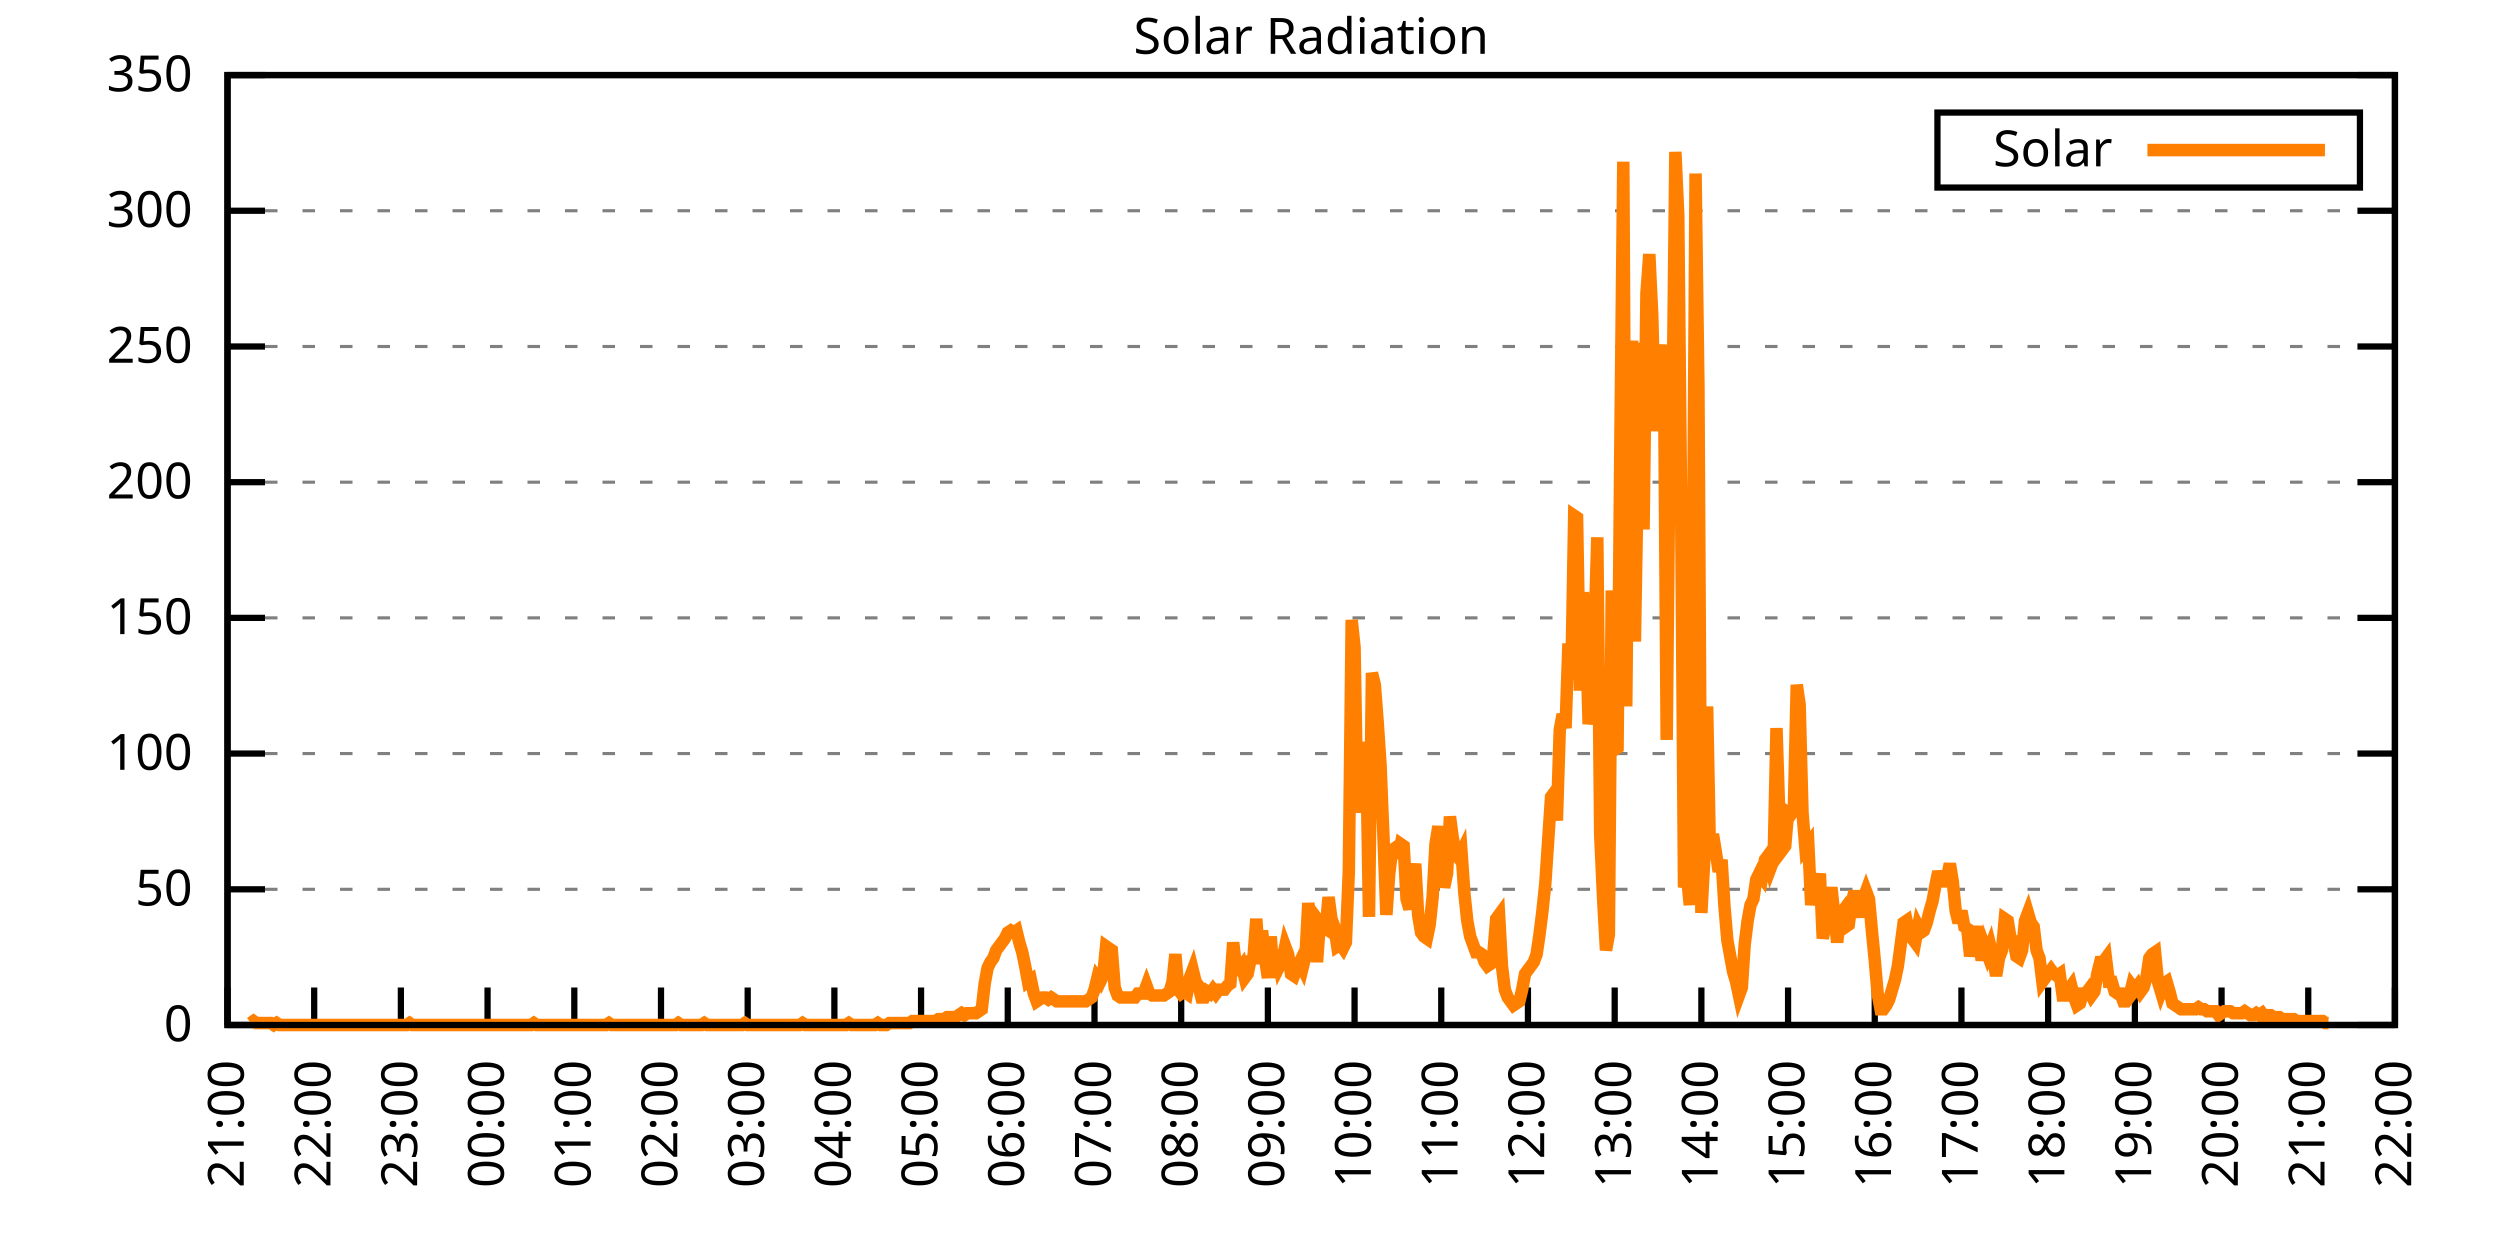
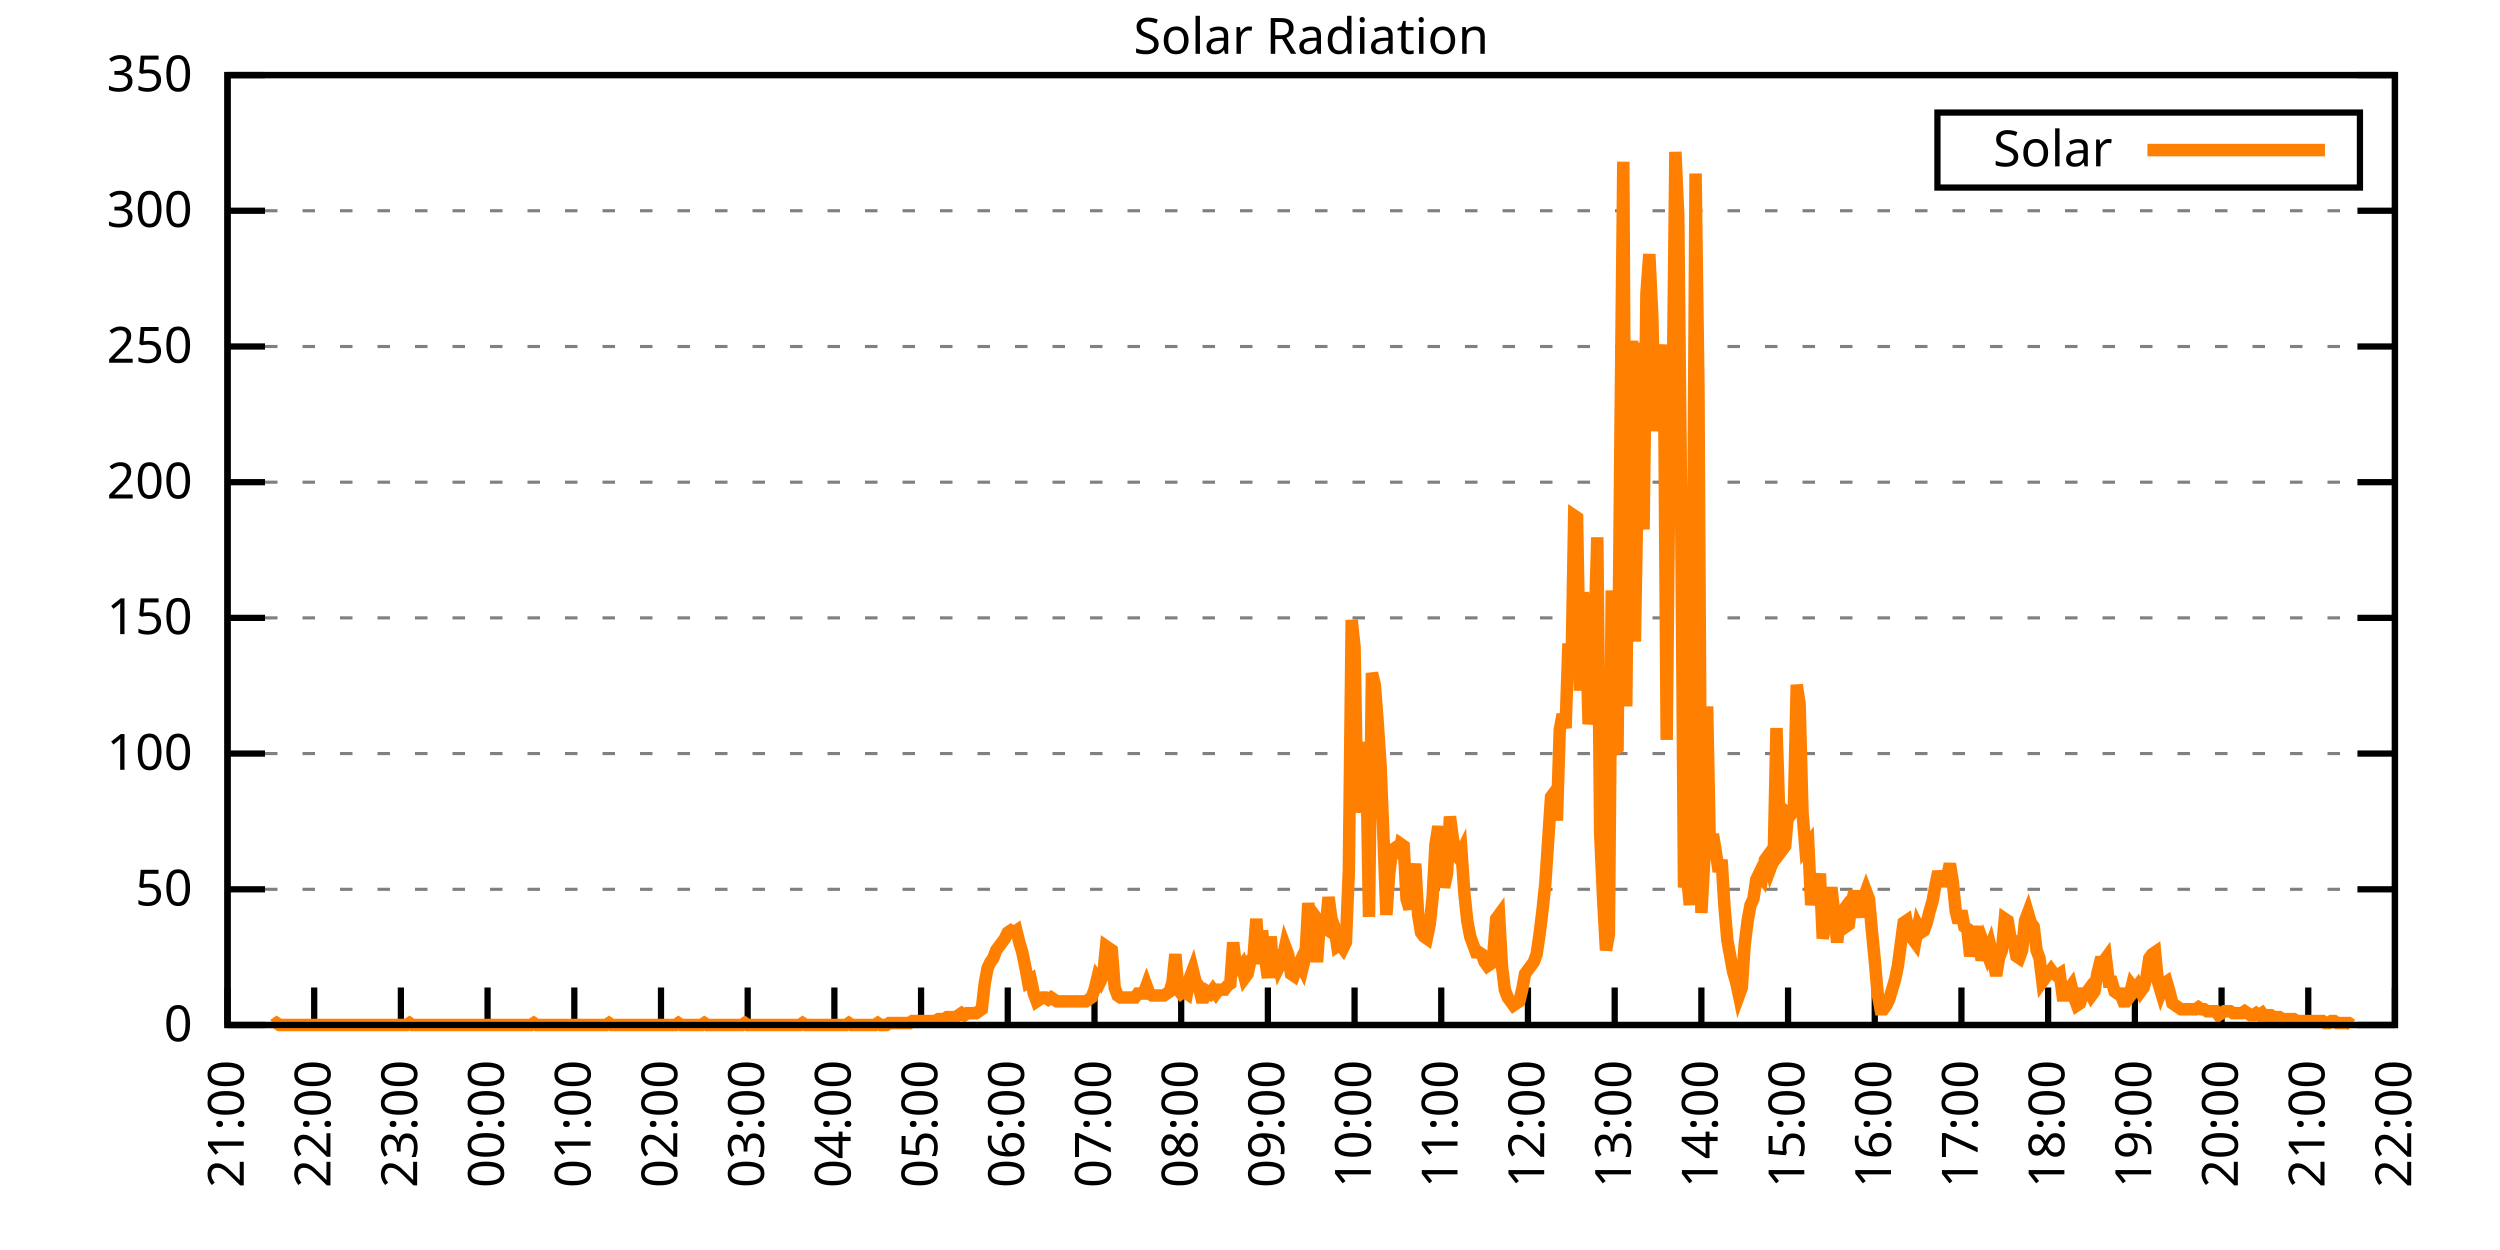
<svg xmlns="http://www.w3.org/2000/svg" xmlns:xlink="http://www.w3.org/1999/xlink" width="400" height="200" viewBox="0 0 400 200">
  <g id="gnuplot_canvas">
    <rect x="0" y="0" width="400" height="200" fill="none" />
    <defs>
      <circle id="gpDot" r="0.5" stroke-width="0.5" stroke="currentColor" />
      <path id="gpPt0" stroke-width="0.333" stroke="currentColor" d="M-1,0 h2 M0,-1 v2" />
      <path id="gpPt1" stroke-width="0.333" stroke="currentColor" d="M-1,-1 L1,1 M1,-1 L-1,1" />
      <path id="gpPt2" stroke-width="0.333" stroke="currentColor" d="M-1,0 L1,0 M0,-1 L0,1 M-1,-1 L1,1 M-1,1 L1,-1" />
      <rect id="gpPt3" stroke-width="0.333" stroke="currentColor" x="-1" y="-1" width="2" height="2" />
      <rect id="gpPt4" stroke-width="0.333" stroke="currentColor" fill="currentColor" x="-1" y="-1" width="2" height="2" />
      <circle id="gpPt5" stroke-width="0.333" stroke="currentColor" cx="0" cy="0" r="1" />
      <use xlink:href="#gpPt5" id="gpPt6" fill="currentColor" stroke="none" />
      <path id="gpPt7" stroke-width="0.333" stroke="currentColor" d="M0,-1.33 L-1.33,0.67 L1.33,0.67 z" />
      <use xlink:href="#gpPt7" id="gpPt8" fill="currentColor" stroke="none" />
      <use xlink:href="#gpPt7" id="gpPt9" stroke="currentColor" transform="rotate(180)" />
      <use xlink:href="#gpPt9" id="gpPt10" fill="currentColor" stroke="none" />
      <use xlink:href="#gpPt3" id="gpPt11" stroke="currentColor" transform="rotate(45)" />
      <use xlink:href="#gpPt11" id="gpPt12" fill="currentColor" stroke="none" />
      <path id="gpPt13" stroke-width="0.333" stroke="currentColor" d="M0,1.330 L1.265,0.411 L0.782,-1.067 L-0.782,-1.076 L-1.265,0.411 z" />
      <use xlink:href="#gpPt13" id="gpPt14" fill="currentColor" stroke="none" />
      <filter id="textbox" filterUnits="objectBoundingBox" x="0" y="0" height="1" width="1">
        <feFlood flood-color="white" flood-opacity="1" result="bgnd" />
        <feComposite in="SourceGraphic" in2="bgnd" operator="atop" />
      </filter>
      <filter id="greybox" filterUnits="objectBoundingBox" x="0" y="0" height="1" width="1">
        <feFlood flood-color="lightgrey" flood-opacity="1" result="grey" />
        <feComposite in="SourceGraphic" in2="grey" operator="atop" />
      </filter>
    </defs>
    <g fill="none" color="white" stroke="currentColor" stroke-width="1.00" stroke-linecap="butt" stroke-linejoin="miter">
</g>
    <g fill="none" color="black" stroke="currentColor" stroke-width="1.00" stroke-linecap="butt" stroke-linejoin="miter">
      <g stroke="none" shape-rendering="crispEdges">
        <polygon fill="rgb(255, 255, 255)" points="36.40,164.00 383.18,164.00 383.18,12.02 36.40,12.02 " />
      </g>
    </g>
    <g fill="none" color="black" stroke="currentColor" stroke-width="1.00" stroke-linecap="butt" stroke-linejoin="miter">
</g>
    <g fill="none" color="black" stroke="black" stroke-width="0.50" stroke-linecap="butt" stroke-linejoin="miter">
</g>
    <g fill="none" color="gray" stroke="currentColor" stroke-width="0.50" stroke-linecap="butt" stroke-linejoin="miter">
      <path stroke="gray" stroke-dasharray="2,4" class="gridline" d="M36.40,164.00 L383.19,164.00  " />
    </g>
    <g fill="none" color="gray" stroke="gray" stroke-width="1.00" stroke-linecap="butt" stroke-linejoin="miter">
</g>
    <g fill="none" color="black" stroke="currentColor" stroke-width="1.00" stroke-linecap="butt" stroke-linejoin="miter">
      <path stroke="black" d="M36.40,164.00 L42.40,164.00 M383.19,164.00 L377.19,164.00  " />
      <g transform="translate(30.80,166.60)" stroke="none" fill="black" font-family="Sans" font-size="8.00" text-anchor="end">
        <text>
          <tspan font-family="Sans"> 0</tspan>
        </text>
      </g>
    </g>
    <g fill="none" color="black" stroke="currentColor" stroke-width="1.00" stroke-linecap="butt" stroke-linejoin="miter">
</g>
    <g fill="none" color="black" stroke="black" stroke-width="0.50" stroke-linecap="butt" stroke-linejoin="miter">
</g>
    <g fill="none" color="gray" stroke="currentColor" stroke-width="0.50" stroke-linecap="butt" stroke-linejoin="miter">
      <path stroke="gray" stroke-dasharray="2,4" class="gridline" d="M36.40,142.29 L383.19,142.29  " />
    </g>
    <g fill="none" color="gray" stroke="gray" stroke-width="1.00" stroke-linecap="butt" stroke-linejoin="miter">
</g>
    <g fill="none" color="black" stroke="currentColor" stroke-width="1.00" stroke-linecap="butt" stroke-linejoin="miter">
      <path stroke="black" d="M36.40,142.29 L42.40,142.29 M383.19,142.29 L377.19,142.29  " />
      <g transform="translate(30.80,144.89)" stroke="none" fill="black" font-family="Sans" font-size="8.00" text-anchor="end">
        <text>
          <tspan font-family="Sans"> 50</tspan>
        </text>
      </g>
    </g>
    <g fill="none" color="black" stroke="currentColor" stroke-width="1.00" stroke-linecap="butt" stroke-linejoin="miter">
</g>
    <g fill="none" color="black" stroke="black" stroke-width="0.50" stroke-linecap="butt" stroke-linejoin="miter">
</g>
    <g fill="none" color="gray" stroke="currentColor" stroke-width="0.50" stroke-linecap="butt" stroke-linejoin="miter">
      <path stroke="gray" stroke-dasharray="2,4" class="gridline" d="M36.40,120.57 L383.19,120.57  " />
    </g>
    <g fill="none" color="gray" stroke="gray" stroke-width="1.00" stroke-linecap="butt" stroke-linejoin="miter">
</g>
    <g fill="none" color="black" stroke="currentColor" stroke-width="1.00" stroke-linecap="butt" stroke-linejoin="miter">
      <path stroke="black" d="M36.40,120.57 L42.40,120.57 M383.19,120.57 L377.19,120.57  " />
      <g transform="translate(30.80,123.17)" stroke="none" fill="black" font-family="Sans" font-size="8.00" text-anchor="end">
        <text>
          <tspan font-family="Sans"> 100</tspan>
        </text>
      </g>
    </g>
    <g fill="none" color="black" stroke="currentColor" stroke-width="1.00" stroke-linecap="butt" stroke-linejoin="miter">
</g>
    <g fill="none" color="black" stroke="black" stroke-width="0.50" stroke-linecap="butt" stroke-linejoin="miter">
</g>
    <g fill="none" color="gray" stroke="currentColor" stroke-width="0.50" stroke-linecap="butt" stroke-linejoin="miter">
      <path stroke="gray" stroke-dasharray="2,4" class="gridline" d="M36.40,98.86 L383.19,98.86  " />
    </g>
    <g fill="none" color="gray" stroke="gray" stroke-width="1.00" stroke-linecap="butt" stroke-linejoin="miter">
</g>
    <g fill="none" color="black" stroke="currentColor" stroke-width="1.00" stroke-linecap="butt" stroke-linejoin="miter">
      <path stroke="black" d="M36.40,98.86 L42.40,98.86 M383.19,98.86 L377.19,98.86  " />
      <g transform="translate(30.80,101.46)" stroke="none" fill="black" font-family="Sans" font-size="8.00" text-anchor="end">
        <text>
          <tspan font-family="Sans"> 150</tspan>
        </text>
      </g>
    </g>
    <g fill="none" color="black" stroke="currentColor" stroke-width="1.00" stroke-linecap="butt" stroke-linejoin="miter">
</g>
    <g fill="none" color="black" stroke="black" stroke-width="0.50" stroke-linecap="butt" stroke-linejoin="miter">
</g>
    <g fill="none" color="gray" stroke="currentColor" stroke-width="0.50" stroke-linecap="butt" stroke-linejoin="miter">
      <path stroke="gray" stroke-dasharray="2,4" class="gridline" d="M36.40,77.15 L383.19,77.15  " />
    </g>
    <g fill="none" color="gray" stroke="gray" stroke-width="1.00" stroke-linecap="butt" stroke-linejoin="miter">
</g>
    <g fill="none" color="black" stroke="currentColor" stroke-width="1.00" stroke-linecap="butt" stroke-linejoin="miter">
      <path stroke="black" d="M36.40,77.15 L42.40,77.15 M383.19,77.15 L377.19,77.15  " />
      <g transform="translate(30.80,79.75)" stroke="none" fill="black" font-family="Sans" font-size="8.00" text-anchor="end">
        <text>
          <tspan font-family="Sans"> 200</tspan>
        </text>
      </g>
    </g>
    <g fill="none" color="black" stroke="currentColor" stroke-width="1.00" stroke-linecap="butt" stroke-linejoin="miter">
</g>
    <g fill="none" color="black" stroke="black" stroke-width="0.50" stroke-linecap="butt" stroke-linejoin="miter">
</g>
    <g fill="none" color="gray" stroke="currentColor" stroke-width="0.50" stroke-linecap="butt" stroke-linejoin="miter">
      <path stroke="gray" stroke-dasharray="2,4" class="gridline" d="M36.40,55.44 L383.19,55.44  " />
    </g>
    <g fill="none" color="gray" stroke="gray" stroke-width="1.00" stroke-linecap="butt" stroke-linejoin="miter">
</g>
    <g fill="none" color="black" stroke="currentColor" stroke-width="1.00" stroke-linecap="butt" stroke-linejoin="miter">
      <path stroke="black" d="M36.40,55.44 L42.40,55.44 M383.19,55.44 L377.19,55.44  " />
      <g transform="translate(30.80,58.04)" stroke="none" fill="black" font-family="Sans" font-size="8.00" text-anchor="end">
        <text>
          <tspan font-family="Sans"> 250</tspan>
        </text>
      </g>
    </g>
    <g fill="none" color="black" stroke="currentColor" stroke-width="1.00" stroke-linecap="butt" stroke-linejoin="miter">
</g>
    <g fill="none" color="black" stroke="black" stroke-width="0.50" stroke-linecap="butt" stroke-linejoin="miter">
</g>
    <g fill="none" color="gray" stroke="currentColor" stroke-width="0.50" stroke-linecap="butt" stroke-linejoin="miter">
      <path stroke="gray" stroke-dasharray="2,4" class="gridline" d="M36.40,33.72 L383.19,33.72  " />
    </g>
    <g fill="none" color="gray" stroke="gray" stroke-width="1.00" stroke-linecap="butt" stroke-linejoin="miter">
</g>
    <g fill="none" color="black" stroke="currentColor" stroke-width="1.00" stroke-linecap="butt" stroke-linejoin="miter">
      <path stroke="black" d="M36.40,33.72 L42.40,33.72 M383.19,33.72 L377.19,33.72  " />
      <g transform="translate(30.80,36.32)" stroke="none" fill="black" font-family="Sans" font-size="8.00" text-anchor="end">
        <text>
          <tspan font-family="Sans"> 300</tspan>
        </text>
      </g>
    </g>
    <g fill="none" color="black" stroke="currentColor" stroke-width="1.00" stroke-linecap="butt" stroke-linejoin="miter">
</g>
    <g fill="none" color="black" stroke="black" stroke-width="0.50" stroke-linecap="butt" stroke-linejoin="miter">
</g>
    <g fill="none" color="gray" stroke="currentColor" stroke-width="0.50" stroke-linecap="butt" stroke-linejoin="miter">
      <path stroke="gray" stroke-dasharray="2,4" class="gridline" d="M36.40,12.01 L383.19,12.01  " />
    </g>
    <g fill="none" color="gray" stroke="gray" stroke-width="1.00" stroke-linecap="butt" stroke-linejoin="miter">
</g>
    <g fill="none" color="black" stroke="currentColor" stroke-width="1.00" stroke-linecap="butt" stroke-linejoin="miter">
      <path stroke="black" d="M36.40,12.01 L42.40,12.01 M383.19,12.01 L377.19,12.01  " />
      <g transform="translate(30.80,14.61)" stroke="none" fill="black" font-family="Sans" font-size="8.00" text-anchor="end">
        <text>
          <tspan font-family="Sans"> 350</tspan>
        </text>
      </g>
    </g>
    <g fill="none" color="black" stroke="currentColor" stroke-width="1.00" stroke-linecap="butt" stroke-linejoin="miter">
      <path stroke="black" d="M36.40,164.00 L36.40,158.00  " />
      <g transform="translate(39.00,169.60) rotate(270.00)" stroke="none" fill="black" font-family="Sans" font-size="8.00" text-anchor="end">
        <text>
          <tspan font-family="Sans">21:00</tspan>
        </text>
      </g>
    </g>
    <g fill="none" color="black" stroke="currentColor" stroke-width="1.00" stroke-linecap="butt" stroke-linejoin="miter">
      <path stroke="black" d="M50.27,164.00 L50.27,158.00  " />
      <g transform="translate(52.87,169.60) rotate(270.00)" stroke="none" fill="black" font-family="Sans" font-size="8.00" text-anchor="end">
        <text>
          <tspan font-family="Sans">22:00</tspan>
        </text>
      </g>
    </g>
    <g fill="none" color="black" stroke="currentColor" stroke-width="1.00" stroke-linecap="butt" stroke-linejoin="miter">
      <path stroke="black" d="M64.14,164.00 L64.14,158.00  " />
      <g transform="translate(66.74,169.60) rotate(270.00)" stroke="none" fill="black" font-family="Sans" font-size="8.00" text-anchor="end">
        <text>
          <tspan font-family="Sans">23:00</tspan>
        </text>
      </g>
    </g>
    <g fill="none" color="black" stroke="currentColor" stroke-width="1.00" stroke-linecap="butt" stroke-linejoin="miter">
      <path stroke="black" d="M78.01,164.00 L78.01,158.00  " />
      <g transform="translate(80.61,169.60) rotate(270.00)" stroke="none" fill="black" font-family="Sans" font-size="8.00" text-anchor="end">
        <text>
          <tspan font-family="Sans">00:00</tspan>
        </text>
      </g>
    </g>
    <g fill="none" color="black" stroke="currentColor" stroke-width="1.00" stroke-linecap="butt" stroke-linejoin="miter">
      <path stroke="black" d="M91.89,164.00 L91.89,158.00  " />
      <g transform="translate(94.49,169.60) rotate(270.00)" stroke="none" fill="black" font-family="Sans" font-size="8.00" text-anchor="end">
        <text>
          <tspan font-family="Sans">01:00</tspan>
        </text>
      </g>
    </g>
    <g fill="none" color="black" stroke="currentColor" stroke-width="1.00" stroke-linecap="butt" stroke-linejoin="miter">
      <path stroke="black" d="M105.76,164.00 L105.76,158.00  " />
      <g transform="translate(108.36,169.60) rotate(270.00)" stroke="none" fill="black" font-family="Sans" font-size="8.00" text-anchor="end">
        <text>
          <tspan font-family="Sans">02:00</tspan>
        </text>
      </g>
    </g>
    <g fill="none" color="black" stroke="currentColor" stroke-width="1.00" stroke-linecap="butt" stroke-linejoin="miter">
      <path stroke="black" d="M119.63,164.00 L119.63,158.00  " />
      <g transform="translate(122.23,169.60) rotate(270.00)" stroke="none" fill="black" font-family="Sans" font-size="8.00" text-anchor="end">
        <text>
          <tspan font-family="Sans">03:00</tspan>
        </text>
      </g>
    </g>
    <g fill="none" color="black" stroke="currentColor" stroke-width="1.00" stroke-linecap="butt" stroke-linejoin="miter">
      <path stroke="black" d="M133.50,164.00 L133.50,158.00  " />
      <g transform="translate(136.10,169.60) rotate(270.00)" stroke="none" fill="black" font-family="Sans" font-size="8.00" text-anchor="end">
        <text>
          <tspan font-family="Sans">04:00</tspan>
        </text>
      </g>
    </g>
    <g fill="none" color="black" stroke="currentColor" stroke-width="1.00" stroke-linecap="butt" stroke-linejoin="miter">
      <path stroke="black" d="M147.37,164.00 L147.37,158.00  " />
      <g transform="translate(149.97,169.60) rotate(270.00)" stroke="none" fill="black" font-family="Sans" font-size="8.00" text-anchor="end">
        <text>
          <tspan font-family="Sans">05:00</tspan>
        </text>
      </g>
    </g>
    <g fill="none" color="black" stroke="currentColor" stroke-width="1.00" stroke-linecap="butt" stroke-linejoin="miter">
      <path stroke="black" d="M161.24,164.00 L161.24,158.00  " />
      <g transform="translate(163.84,169.60) rotate(270.00)" stroke="none" fill="black" font-family="Sans" font-size="8.00" text-anchor="end">
        <text>
          <tspan font-family="Sans">06:00</tspan>
        </text>
      </g>
    </g>
    <g fill="none" color="black" stroke="currentColor" stroke-width="1.00" stroke-linecap="butt" stroke-linejoin="miter">
      <path stroke="black" d="M175.12,164.00 L175.12,158.00  " />
      <g transform="translate(177.72,169.60) rotate(270.00)" stroke="none" fill="black" font-family="Sans" font-size="8.00" text-anchor="end">
        <text>
          <tspan font-family="Sans">07:00</tspan>
        </text>
      </g>
    </g>
    <g fill="none" color="black" stroke="currentColor" stroke-width="1.00" stroke-linecap="butt" stroke-linejoin="miter">
      <path stroke="black" d="M188.99,164.00 L188.99,158.00  " />
      <g transform="translate(191.59,169.60) rotate(270.00)" stroke="none" fill="black" font-family="Sans" font-size="8.00" text-anchor="end">
        <text>
          <tspan font-family="Sans">08:00</tspan>
        </text>
      </g>
    </g>
    <g fill="none" color="black" stroke="currentColor" stroke-width="1.00" stroke-linecap="butt" stroke-linejoin="miter">
      <path stroke="black" d="M202.86,164.00 L202.86,158.00  " />
      <g transform="translate(205.46,169.60) rotate(270.00)" stroke="none" fill="black" font-family="Sans" font-size="8.00" text-anchor="end">
        <text>
          <tspan font-family="Sans">09:00</tspan>
        </text>
      </g>
    </g>
    <g fill="none" color="black" stroke="currentColor" stroke-width="1.00" stroke-linecap="butt" stroke-linejoin="miter">
      <path stroke="black" d="M216.73,164.00 L216.73,158.00  " />
      <g transform="translate(219.33,169.60) rotate(270.00)" stroke="none" fill="black" font-family="Sans" font-size="8.00" text-anchor="end">
        <text>
          <tspan font-family="Sans">10:00</tspan>
        </text>
      </g>
    </g>
    <g fill="none" color="black" stroke="currentColor" stroke-width="1.00" stroke-linecap="butt" stroke-linejoin="miter">
      <path stroke="black" d="M230.60,164.00 L230.60,158.00  " />
      <g transform="translate(233.20,169.60) rotate(270.00)" stroke="none" fill="black" font-family="Sans" font-size="8.00" text-anchor="end">
        <text>
          <tspan font-family="Sans">11:00</tspan>
        </text>
      </g>
    </g>
    <g fill="none" color="black" stroke="currentColor" stroke-width="1.00" stroke-linecap="butt" stroke-linejoin="miter">
      <path stroke="black" d="M244.47,164.00 L244.47,158.00  " />
      <g transform="translate(247.07,169.60) rotate(270.00)" stroke="none" fill="black" font-family="Sans" font-size="8.00" text-anchor="end">
        <text>
          <tspan font-family="Sans">12:00</tspan>
        </text>
      </g>
    </g>
    <g fill="none" color="black" stroke="currentColor" stroke-width="1.00" stroke-linecap="butt" stroke-linejoin="miter">
      <path stroke="black" d="M258.35,164.00 L258.35,158.00  " />
      <g transform="translate(260.95,169.60) rotate(270.00)" stroke="none" fill="black" font-family="Sans" font-size="8.00" text-anchor="end">
        <text>
          <tspan font-family="Sans">13:00</tspan>
        </text>
      </g>
    </g>
    <g fill="none" color="black" stroke="currentColor" stroke-width="1.00" stroke-linecap="butt" stroke-linejoin="miter">
      <path stroke="black" d="M272.22,164.00 L272.22,158.00  " />
      <g transform="translate(274.82,169.60) rotate(270.00)" stroke="none" fill="black" font-family="Sans" font-size="8.00" text-anchor="end">
        <text>
          <tspan font-family="Sans">14:00</tspan>
        </text>
      </g>
    </g>
    <g fill="none" color="black" stroke="currentColor" stroke-width="1.00" stroke-linecap="butt" stroke-linejoin="miter">
      <path stroke="black" d="M286.09,164.00 L286.09,158.00  " />
      <g transform="translate(288.69,169.60) rotate(270.00)" stroke="none" fill="black" font-family="Sans" font-size="8.00" text-anchor="end">
        <text>
          <tspan font-family="Sans">15:00</tspan>
        </text>
      </g>
    </g>
    <g fill="none" color="black" stroke="currentColor" stroke-width="1.00" stroke-linecap="butt" stroke-linejoin="miter">
      <path stroke="black" d="M299.96,164.00 L299.96,158.00  " />
      <g transform="translate(302.56,169.60) rotate(270.00)" stroke="none" fill="black" font-family="Sans" font-size="8.00" text-anchor="end">
        <text>
          <tspan font-family="Sans">16:00</tspan>
        </text>
      </g>
    </g>
    <g fill="none" color="black" stroke="currentColor" stroke-width="1.00" stroke-linecap="butt" stroke-linejoin="miter">
      <path stroke="black" d="M313.83,164.00 L313.83,158.00  " />
      <g transform="translate(316.43,169.60) rotate(270.00)" stroke="none" fill="black" font-family="Sans" font-size="8.00" text-anchor="end">
        <text>
          <tspan font-family="Sans">17:00</tspan>
        </text>
      </g>
    </g>
    <g fill="none" color="black" stroke="currentColor" stroke-width="1.00" stroke-linecap="butt" stroke-linejoin="miter">
      <path stroke="black" d="M327.70,164.00 L327.70,158.00  " />
      <g transform="translate(330.30,169.60) rotate(270.00)" stroke="none" fill="black" font-family="Sans" font-size="8.00" text-anchor="end">
        <text>
          <tspan font-family="Sans">18:00</tspan>
        </text>
      </g>
    </g>
    <g fill="none" color="black" stroke="currentColor" stroke-width="1.00" stroke-linecap="butt" stroke-linejoin="miter">
      <path stroke="black" d="M341.58,164.00 L341.58,158.00  " />
      <g transform="translate(344.18,169.60) rotate(270.00)" stroke="none" fill="black" font-family="Sans" font-size="8.00" text-anchor="end">
        <text>
          <tspan font-family="Sans">19:00</tspan>
        </text>
      </g>
    </g>
    <g fill="none" color="black" stroke="currentColor" stroke-width="1.00" stroke-linecap="butt" stroke-linejoin="miter">
      <path stroke="black" d="M355.45,164.00 L355.45,158.00  " />
      <g transform="translate(358.05,169.60) rotate(270.00)" stroke="none" fill="black" font-family="Sans" font-size="8.00" text-anchor="end">
        <text>
          <tspan font-family="Sans">20:00</tspan>
        </text>
      </g>
    </g>
    <g fill="none" color="black" stroke="currentColor" stroke-width="1.00" stroke-linecap="butt" stroke-linejoin="miter">
      <path stroke="black" d="M369.32,164.00 L369.32,158.00  " />
      <g transform="translate(371.92,169.60) rotate(270.00)" stroke="none" fill="black" font-family="Sans" font-size="8.00" text-anchor="end">
        <text>
          <tspan font-family="Sans">21:00</tspan>
        </text>
      </g>
    </g>
    <g fill="none" color="black" stroke="currentColor" stroke-width="1.00" stroke-linecap="butt" stroke-linejoin="miter">
      <path stroke="black" d="M383.19,164.00 L383.19,158.00  " />
      <g transform="translate(385.79,169.60) rotate(270.00)" stroke="none" fill="black" font-family="Sans" font-size="8.00" text-anchor="end">
        <text>
          <tspan font-family="Sans">22:00</tspan>
        </text>
      </g>
    </g>
    <g fill="none" color="black" stroke="currentColor" stroke-width="1.00" stroke-linecap="butt" stroke-linejoin="miter">
</g>
    <g fill="none" color="black" stroke="currentColor" stroke-width="1.00" stroke-linecap="butt" stroke-linejoin="miter">
      <path stroke="black" d="M36.40,12.01 L36.40,164.00 L383.19,164.00 L383.19,12.01 L36.40,12.01 Z  " />
    </g>
    <g fill="none" color="black" stroke="currentColor" stroke-width="1.00" stroke-linecap="butt" stroke-linejoin="miter">
</g>
    <g fill="none" color="black" stroke="currentColor" stroke-width="1.00" stroke-linecap="butt" stroke-linejoin="miter">
      <path stroke="black" d="M309.99,30.01 L309.99,18.01 L377.59,18.01 L377.59,30.01 L309.99,30.01 Z  " />
    </g>
    <g id="Solar_Radiation_plot_1">
      <g fill="none" color="white" stroke="black" stroke-width="2.00" stroke-linecap="butt" stroke-linejoin="miter">
</g>
      <g fill="none" color="black" stroke="currentColor" stroke-width="2.00" stroke-linecap="butt" stroke-linejoin="miter">
        <g transform="translate(337.99,26.61)" stroke="none" fill="black" font-family="Sans" font-size="8.00" text-anchor="end">
          <text>
            <tspan font-family="Sans">Solar</tspan>
          </text>
        </g>
      </g>
      <g fill="none" color="black" stroke="currentColor" stroke-width="2.00" stroke-linecap="butt" stroke-linejoin="miter">
-         <path stroke="rgb(255, 127,   0)" d="M343.59,24.01 L371.99,24.01 M40.10,163.69 L40.56,163.37 L41.02,163.69 L41.49,163.69 L41.95,163.69 L42.41,163.69   L42.87,163.69 L43.34,163.69 L43.80,164.00 L44.26,163.69 L44.72,164.00 L45.19,164.00 L45.65,164.00 L46.11,164.00   L46.57,164.00 L47.03,164.00 L47.50,164.00 L47.96,164.00 L48.42,164.00 L48.88,164.00 L49.35,164.00 L49.81,164.00   L50.27,164.00 L50.73,164.00 L51.20,164.00 L51.66,164.00 L52.12,164.00 L52.58,164.00 L53.05,164.00 L53.51,164.00   L53.97,164.00 L54.43,164.00 L54.90,164.00 L55.36,164.00 L55.82,164.00 L56.28,164.00 L56.75,164.00 L57.21,164.00   L57.67,164.00 L58.13,164.00 L58.59,164.00 L59.06,164.00 L59.52,164.00 L59.98,164.00 L60.44,164.00 L60.91,164.00   L61.37,164.00 L61.83,164.00 L62.29,164.00 L62.76,164.00 L63.22,164.00 L63.68,164.00 L64.14,164.00 L64.61,164.00   L65.07,164.00 L65.53,163.69 L65.99,164.00 L66.46,164.00 L66.92,164.00 L67.38,164.00 L67.84,164.00 L68.30,164.00   L68.77,164.00 L69.23,164.00 L69.69,164.00 L70.15,164.00 L70.62,164.00 L71.08,164.00 L71.54,164.00 L72.00,164.00   L72.47,164.00 L72.93,164.00 L73.39,164.00 L73.85,164.00 L74.32,164.00 L74.78,164.00 L75.24,164.00 L75.70,164.00   L76.17,164.00 L76.63,164.00 L77.09,164.00 L77.55,164.00 L78.01,164.00 L78.48,164.00 L78.94,164.00 L79.40,164.00   L79.86,164.00 L80.33,164.00 L80.79,164.00 L81.25,164.00 L81.71,164.00 L82.18,164.00 L82.64,164.00 L83.10,164.00   L83.56,164.00 L84.03,164.00 L84.49,164.00 L84.95,164.00 L85.41,163.69 L85.88,164.00 L86.34,164.00 L86.80,164.00   L87.26,164.00 L87.72,164.00 L88.19,164.00 L88.65,164.00 L89.11,164.00 L89.57,164.00 L90.04,164.00 L90.50,164.00   L90.96,164.00 L91.42,164.00 L91.89,164.00 L92.35,164.00 L92.81,164.00 L93.27,164.00 L93.74,164.00 L94.20,164.00   L94.66,164.00 L95.12,164.00 L95.59,164.00 L96.05,164.00 L96.51,164.00 L96.97,164.00 L97.44,163.69 L97.90,164.00   L98.36,164.00 L98.82,164.00 L99.28,164.00 L99.75,164.00 L100.21,164.00 L100.67,164.00 L101.13,164.00 L101.60,164.00   L102.06,164.00 L102.52,164.00 L102.98,164.00 L103.45,164.00 L103.91,164.00 L104.37,164.00 L104.83,164.00 L105.30,164.00   L105.76,164.00 L106.22,164.00 L106.68,164.00 L107.15,164.00 L107.61,164.00 L108.07,164.00 L108.53,163.69 L108.99,164.00   L109.46,164.00 L109.92,164.00 L110.38,164.00 L110.84,164.00 L111.31,164.00 L111.77,164.00 L112.23,164.00 L112.69,163.69   L113.16,164.00 L113.62,164.00 L114.08,164.00 L114.54,164.00 L115.01,164.00 L115.47,164.00 L115.93,164.00 L116.39,164.00   L116.86,164.00 L117.32,164.00 L117.78,164.00 L118.24,164.00 L118.70,164.00 L119.17,163.69 L119.63,164.00 L120.09,164.00   L120.55,164.00 L121.02,164.00 L121.48,164.00 L121.94,164.00 L122.40,164.00 L122.87,164.00 L123.33,164.00 L123.79,164.00   L124.25,164.00 L124.72,164.00 L125.18,164.00 L125.64,164.00 L126.10,164.00 L126.57,164.00 L127.03,164.00 L127.49,164.00   L127.95,164.00 L128.41,163.69 L128.88,164.00 L129.34,164.00 L129.80,164.00 L130.26,164.00 L130.73,164.00 L131.19,164.00   L131.65,164.00 L132.11,164.00 L132.58,164.00 L133.04,164.00 L133.50,164.00 L133.96,164.00 L134.43,164.00 L134.89,164.00   L135.35,164.00 L135.81,163.69 L136.28,164.00 L136.74,164.00 L137.20,164.00 L137.66,164.00 L138.13,164.00 L138.59,164.00   L139.05,164.00 L139.51,164.00 L139.97,164.00 L140.44,163.69 L140.90,164.00 L141.36,164.00 L141.82,164.00 L142.29,163.69   L142.75,163.69 L143.21,163.69 L143.67,163.69 L144.14,163.69 L144.60,163.69 L145.06,163.69 L145.52,163.69 L145.99,163.37   L146.45,163.37 L146.91,163.37 L147.37,163.37 L147.84,163.37 L148.30,163.37 L148.76,163.37 L149.22,163.37 L149.68,163.37   L150.15,163.06 L150.61,163.06 L151.07,163.06 L151.53,162.74 L152.00,162.74 L152.46,162.74 L152.92,162.74 L153.38,162.43   L153.85,162.11 L154.31,162.43 L154.77,162.11 L155.23,162.11 L155.70,162.11 L156.16,162.11 L156.62,161.80 L157.08,161.48   L157.55,157.39 L158.01,154.88 L158.47,153.93 L158.93,153.30 L159.39,152.04 L159.86,151.41 L160.32,150.79 L160.78,150.16   L161.24,149.21 L161.71,148.90 L162.17,149.21 L162.63,148.90 L163.09,150.79 L163.56,152.36 L164.02,154.56 L164.48,157.08   L164.94,156.76 L165.41,158.97 L165.87,160.22 L166.33,159.91 L166.79,159.60 L167.26,159.60 L167.72,159.91 L168.18,159.60   L168.64,159.91 L169.10,160.22 L169.57,160.22 L170.03,160.22 L170.49,160.22 L170.95,160.22 L171.42,160.22 L171.88,160.22   L172.34,160.22 L172.80,160.22 L173.27,160.22 L173.73,160.22 L174.19,159.91 L174.65,159.60 L175.12,158.34 L175.58,156.45   L176.04,157.08 L176.50,156.13 L176.97,151.41 L177.43,151.73 L177.89,152.04 L178.35,158.02 L178.82,159.28 L179.28,159.60   L179.74,159.60 L180.20,159.60 L180.66,159.60 L181.13,159.60 L181.59,159.60 L182.05,158.97 L182.51,158.97 L182.98,158.97   L183.44,157.71 L183.90,158.97 L184.36,159.28 L184.83,159.28 L185.29,159.28 L185.75,159.28 L186.21,159.28 L186.68,158.97   L187.14,158.65 L187.60,157.08 L188.06,152.67 L188.53,158.34 L188.99,158.97 L189.45,158.65 L189.91,158.97 L190.37,156.45   L190.84,155.19 L191.30,157.08 L191.76,157.71 L192.22,159.60 L192.69,159.60 L193.15,158.65 L193.61,158.97 L194.07,158.34   L194.54,158.97 L195.00,158.34 L195.46,158.34 L195.92,158.34 L196.39,157.71 L196.85,157.39 L197.31,150.79 L197.77,154.88   L198.24,155.19 L198.70,154.56 L199.16,156.45 L199.62,155.82 L200.08,153.62 L200.55,153.30 L201.01,147.01 L201.47,154.25   L201.93,148.90 L202.40,153.30 L202.86,156.45 L203.32,149.84 L203.78,156.45 L204.25,152.04 L204.71,154.56 L205.17,153.62   L205.63,151.41 L206.10,152.67 L206.56,155.82 L207.02,156.13 L207.48,154.88 L207.95,153.93 L208.41,154.88 L208.87,152.99   L209.33,144.49 L209.80,149.21 L210.26,147.32 L210.72,153.93 L211.18,147.64 L211.64,148.27 L212.11,148.58 L212.57,143.55   L213.03,147.01 L213.49,148.27 L213.96,151.41 L214.42,151.10 L214.88,151.73 L215.34,150.79 L215.81,139.46 L216.27,99.19   L216.73,103.59 L217.19,130.02 L217.66,124.67 L218.12,129.39 L218.58,118.69 L219.04,146.70 L219.51,107.68 L219.97,109.57   L220.43,115.55 L220.89,122.47 L221.35,133.79 L221.82,146.38 L222.28,139.77 L222.74,136.00 L223.20,135.68 L223.67,137.26   L224.13,135.05 L224.59,135.37 L225.05,143.86 L225.52,145.44 L225.98,141.35 L226.44,138.20 L226.90,146.38 L227.37,149.21   L227.83,149.84 L228.29,150.16 L228.75,147.95 L229.22,143.55 L229.68,135.05 L230.14,132.22 L230.60,136.94 L231.06,141.98   L231.53,139.77 L231.99,130.65 L232.45,134.11 L232.91,136.63 L233.38,137.26 L233.84,136.31 L234.30,142.92 L234.76,147.32   L235.23,149.84 L235.69,151.10 L236.15,152.36 L236.61,152.36 L237.08,152.67 L237.54,153.93 L238.00,154.56 L238.46,154.25   L238.93,152.67 L239.39,147.01 L239.85,146.38 L240.31,154.56 L240.77,158.34 L241.24,159.60 L241.70,160.22 L242.16,160.85   L242.62,160.54 L243.09,160.22 L243.55,158.34 L244.01,155.82 L244.47,155.19 L244.94,154.56 L245.40,153.93 L245.86,152.67   L246.32,149.53 L246.79,145.75 L247.25,141.35 L247.71,134.42 L248.17,127.50 L248.64,126.87 L249.10,131.28 L249.56,116.80   L250.02,114.29 L250.49,116.49 L250.95,102.96 L251.41,108.62 L251.87,82.51 L252.33,82.82 L252.80,110.51 L253.26,94.78   L253.72,99.50 L254.18,115.86 L254.65,112.71 L255.11,101.70 L255.57,85.97 L256.03,133.48 L256.50,143.86 L256.96,152.04   L257.42,149.53 L257.88,94.47 L258.35,119.95 L258.81,119.64 L259.27,69.61 L259.73,25.87 L260.20,113.03 L260.66,65.20   L261.12,54.51 L261.58,102.65 L262.04,75.90 L262.51,54.82 L262.97,84.71 L263.43,46.96 L263.89,40.66 L264.36,50.42   L264.82,68.98 L265.28,62.69 L265.74,60.17 L266.21,55.14 L266.67,118.38 L267.13,70.55 L267.59,67.72 L268.06,24.30   L268.52,34.37 L268.98,80.62 L269.44,141.98 L269.91,140.09 L270.37,144.81 L270.83,97.93 L271.29,27.76 L271.75,62.06   L272.22,146.07 L272.68,137.57 L273.14,113.03 L273.60,136.94 L274.07,133.48 L274.53,136.31 L274.99,139.46 L275.45,137.57   L275.92,145.12 L276.38,150.47 L276.84,152.99 L277.30,155.50 L277.77,157.08 L278.23,159.28 L278.69,158.02 L279.15,151.10   L279.62,147.32 L280.08,144.81 L280.54,143.86 L281.00,140.72 L281.46,139.77 L281.93,140.40 L282.39,137.57 L282.85,136.94   L283.31,138.83 L283.78,137.57 L284.24,116.49 L284.70,130.96 L285.16,136.00 L285.63,135.37 L286.09,130.02 L286.55,130.33   L287.01,129.70 L287.48,109.57 L287.94,112.71 L288.40,130.02 L288.86,135.68 L289.33,135.05 L289.79,144.81 L290.25,141.35   L290.71,143.23 L291.18,139.77 L291.64,150.16 L292.10,147.64 L292.56,146.07 L293.02,141.98 L293.49,146.38 L293.95,150.79   L294.41,146.38 L294.87,145.75 L295.34,148.27 L295.80,147.95 L296.26,144.49 L296.72,142.60 L297.19,144.81 L297.65,146.70   L298.11,143.86 L298.57,142.60 L299.04,143.86 L299.50,148.90 L299.96,153.62 L300.42,158.97 L300.89,161.48 L301.35,161.48   L301.81,160.85 L302.27,159.91 L302.73,158.34 L303.20,156.76 L303.66,154.56 L304.12,151.10 L304.58,147.64 L305.05,147.32   L305.51,149.53 L305.97,150.16 L306.43,150.79 L306.90,148.27 L307.36,149.21 L307.82,148.90 L308.28,147.64 L308.75,145.75   L309.21,144.18 L309.67,141.66 L310.13,139.46 L310.60,141.03 L311.06,141.03 L311.52,140.40 L311.98,138.20 L312.44,141.03   L312.91,145.75 L313.37,147.64 L313.83,145.75 L314.29,148.27 L314.76,148.58 L315.22,152.99 L315.68,150.47 L316.14,148.27   L316.61,150.79 L317.07,153.62 L317.53,151.41 L317.99,152.67 L318.46,151.41 L318.92,153.30 L319.38,156.13 L319.84,153.30   L320.31,152.04 L320.77,147.01 L321.23,147.32 L321.69,150.16 L322.15,150.47 L322.62,152.99 L323.08,153.30 L323.54,152.04   L324.00,147.32 L324.47,146.07 L324.93,147.64 L325.39,148.27 L325.85,152.04 L326.32,153.30 L326.78,157.08 L327.24,156.45   L327.70,155.82 L328.17,155.19 L328.63,155.82 L329.09,156.13 L329.55,155.82 L330.02,159.28 L330.48,159.28 L330.94,158.34   L331.40,157.71 L331.87,159.60 L332.33,160.85 L332.79,160.54 L333.25,158.97 L333.71,158.97 L334.18,158.34 L334.64,159.28   L335.10,158.65 L335.56,155.82 L336.03,153.93 L336.49,153.93 L336.95,153.30 L337.41,157.08 L337.88,157.08 L338.34,158.65   L338.80,158.97 L339.26,158.97 L339.73,160.22 L340.19,160.22 L340.65,159.60 L341.11,157.71 L341.58,158.34 L342.04,157.71   L342.50,158.65 L342.96,158.02 L343.42,156.45 L343.89,153.30 L344.35,152.67 L344.81,152.36 L345.27,157.08 L345.74,158.65   L346.20,157.39 L346.66,157.08 L347.12,158.65 L347.59,160.54 L348.05,160.85 L348.51,161.17 L348.97,161.48 L349.44,161.48   L349.90,161.48 L350.36,161.48 L350.82,161.48 L351.29,161.48 L351.75,161.17 L352.21,161.48 L352.67,161.48 L353.13,161.80   L353.60,161.80 L354.06,161.80 L354.52,161.80 L354.98,162.43 L355.45,162.11 L355.91,161.80 L356.37,161.80 L356.83,161.80   L357.30,162.11 L357.76,162.11 L358.22,162.11 L358.68,162.11 L359.15,161.80 L359.61,162.11 L360.07,162.43 L360.53,162.43   L361.00,162.11 L361.46,162.43 L361.92,162.11 L362.38,162.74 L362.84,162.43 L363.31,162.43 L363.77,162.74 L364.23,162.74   L364.69,162.74 L365.16,163.06 L365.62,163.06 L366.08,163.06 L366.54,163.06 L367.01,163.06 L367.47,163.37 L367.93,163.37   L368.39,163.37 L368.86,163.37 L369.32,163.37 L369.78,163.37 L370.24,163.37 L370.71,163.37 L371.17,163.37 L371.63,163.37   L372.09,163.69 L372.56,163.69  " />
+         <path stroke="rgb(255, 127,   0)" d="M343.59,24.01 L371.99,24.01 M43.80,164.00 L44.26,163.69 L44.72,164.00 L45.19,164.00 L45.65,164.00 L46.11,164.00   L46.57,164.00 L47.03,164.00 L47.50,164.00 L47.96,164.00 L48.42,164.00 L48.88,164.00 L49.35,164.00 L49.81,164.00   L50.27,164.00 L50.73,164.00 L51.20,164.00 L51.66,164.00 L52.12,164.00 L52.58,164.00 L53.05,164.00 L53.51,164.00   L53.97,164.00 L54.43,164.00 L54.90,164.00 L55.36,164.00 L55.82,164.00 L56.28,164.00 L56.75,164.00 L57.21,164.00   L57.67,164.00 L58.13,164.00 L58.59,164.00 L59.06,164.00 L59.52,164.00 L59.98,164.00 L60.44,164.00 L60.91,164.00   L61.37,164.00 L61.83,164.00 L62.29,164.00 L62.76,164.00 L63.22,164.00 L63.68,164.00 L64.14,164.00 L64.61,164.00   L65.07,164.00 L65.53,163.69 L65.99,164.00 L66.46,164.00 L66.92,164.00 L67.38,164.00 L67.84,164.00 L68.30,164.00   L68.77,164.00 L69.23,164.00 L69.69,164.00 L70.15,164.00 L70.62,164.00 L71.08,164.00 L71.54,164.00 L72.00,164.00   L72.47,164.00 L72.93,164.00 L73.39,164.00 L73.85,164.00 L74.32,164.00 L74.78,164.00 L75.24,164.00 L75.70,164.00   L76.17,164.00 L76.63,164.00 L77.09,164.00 L77.55,164.00 L78.01,164.00 L78.48,164.00 L78.94,164.00 L79.40,164.00   L79.86,164.00 L80.33,164.00 L80.79,164.00 L81.25,164.00 L81.71,164.00 L82.18,164.00 L82.64,164.00 L83.10,164.00   L83.56,164.00 L84.03,164.00 L84.49,164.00 L84.95,164.00 L85.41,163.69 L85.88,164.00 L86.34,164.00 L86.80,164.00   L87.26,164.00 L87.72,164.00 L88.19,164.00 L88.65,164.00 L89.11,164.00 L89.57,164.00 L90.04,164.00 L90.50,164.00   L90.96,164.00 L91.42,164.00 L91.89,164.00 L92.35,164.00 L92.81,164.00 L93.27,164.00 L93.74,164.00 L94.20,164.00   L94.66,164.00 L95.12,164.00 L95.59,164.00 L96.05,164.00 L96.51,164.00 L96.97,164.00 L97.44,163.69 L97.90,164.00   L98.36,164.00 L98.82,164.00 L99.28,164.00 L99.75,164.00 L100.21,164.00 L100.67,164.00 L101.13,164.00 L101.60,164.00   L102.06,164.00 L102.52,164.00 L102.98,164.00 L103.45,164.00 L103.91,164.00 L104.37,164.00 L104.83,164.00 L105.30,164.00   L105.76,164.00 L106.22,164.00 L106.68,164.00 L107.15,164.00 L107.61,164.00 L108.07,164.00 L108.53,163.69 L108.99,164.00   L109.46,164.00 L109.92,164.00 L110.38,164.00 L110.84,164.00 L111.31,164.00 L111.77,164.00 L112.23,164.00 L112.69,163.69   L113.16,164.00 L113.62,164.00 L114.08,164.00 L114.54,164.00 L115.01,164.00 L115.47,164.00 L115.93,164.00 L116.39,164.00   L116.86,164.00 L117.32,164.00 L117.78,164.00 L118.24,164.00 L118.70,164.00 L119.17,163.69 L119.63,164.00 L120.09,164.00   L120.55,164.00 L121.02,164.00 L121.48,164.00 L121.94,164.00 L122.40,164.00 L122.87,164.00 L123.33,164.00 L123.79,164.00   L124.25,164.00 L124.72,164.00 L125.18,164.00 L125.64,164.00 L126.10,164.00 L126.57,164.00 L127.03,164.00 L127.49,164.00   L127.95,164.00 L128.41,163.69 L128.88,164.00 L129.34,164.00 L129.80,164.00 L130.26,164.00 L130.73,164.00 L131.19,164.00   L131.65,164.00 L132.11,164.00 L132.58,164.00 L133.04,164.00 L133.50,164.00 L133.96,164.00 L134.43,164.00 L134.89,164.00   L135.35,164.00 L135.81,163.69 L136.28,164.00 L136.74,164.00 L137.20,164.00 L137.66,164.00 L138.13,164.00 L138.59,164.00   L139.05,164.00 L139.51,164.00 L139.97,164.00 L140.44,163.69 L140.90,164.00 L141.36,164.00 L141.82,164.00 L142.29,163.69   L142.75,163.69 L143.21,163.69 L143.67,163.69 L144.14,163.69 L144.60,163.69 L145.06,163.69 L145.52,163.69 L145.99,163.37   L146.45,163.37 L146.91,163.37 L147.37,163.37 L147.84,163.37 L148.30,163.37 L148.76,163.37 L149.22,163.37 L149.68,163.37   L150.15,163.06 L150.61,163.06 L151.07,163.06 L151.53,162.74 L152.00,162.74 L152.46,162.74 L152.92,162.74 L153.38,162.43   L153.85,162.11 L154.31,162.43 L154.77,162.11 L155.23,162.11 L155.70,162.11 L156.16,162.11 L156.62,161.80 L157.08,161.48   L157.55,157.39 L158.01,154.88 L158.47,153.93 L158.93,153.30 L159.39,152.04 L159.86,151.41 L160.32,150.79 L160.78,150.16   L161.24,149.21 L161.71,148.90 L162.17,149.21 L162.63,148.90 L163.09,150.79 L163.56,152.36 L164.02,154.56 L164.48,157.08   L164.94,156.76 L165.41,158.97 L165.87,160.22 L166.33,159.91 L166.79,159.60 L167.26,159.60 L167.72,159.91 L168.18,159.60   L168.64,159.91 L169.10,160.22 L169.57,160.22 L170.03,160.22 L170.49,160.22 L170.95,160.22 L171.42,160.22 L171.88,160.22   L172.34,160.22 L172.80,160.22 L173.27,160.22 L173.73,160.22 L174.19,159.91 L174.65,159.60 L175.12,158.34 L175.58,156.45   L176.04,157.08 L176.50,156.13 L176.97,151.41 L177.43,151.73 L177.89,152.04 L178.35,158.02 L178.82,159.28 L179.28,159.60   L179.74,159.60 L180.20,159.60 L180.66,159.60 L181.13,159.60 L181.59,159.60 L182.05,158.97 L182.51,158.97 L182.98,158.97   L183.44,157.71 L183.90,158.97 L184.36,159.28 L184.83,159.28 L185.29,159.28 L185.75,159.28 L186.21,159.28 L186.68,158.97   L187.14,158.65 L187.60,157.08 L188.06,152.67 L188.53,158.34 L188.99,158.97 L189.45,158.65 L189.91,158.97 L190.37,156.45   L190.84,155.19 L191.30,157.08 L191.76,157.71 L192.22,159.60 L192.69,159.60 L193.15,158.65 L193.61,158.97 L194.07,158.34   L194.54,158.97 L195.00,158.34 L195.46,158.34 L195.92,158.34 L196.39,157.71 L196.85,157.39 L197.31,150.79 L197.77,154.88   L198.24,155.19 L198.70,154.56 L199.16,156.45 L199.62,155.82 L200.08,153.62 L200.55,153.30 L201.01,147.01 L201.47,154.25   L201.93,148.90 L202.40,153.30 L202.86,156.45 L203.32,149.84 L203.78,156.45 L204.25,152.04 L204.71,154.56 L205.17,153.62   L205.63,151.41 L206.10,152.67 L206.56,155.82 L207.02,156.13 L207.48,154.88 L207.95,153.93 L208.41,154.88 L208.87,152.99   L209.33,144.49 L209.80,149.21 L210.26,147.32 L210.72,153.93 L211.18,147.64 L211.64,148.27 L212.11,148.58 L212.57,143.55   L213.03,147.01 L213.49,148.27 L213.96,151.41 L214.42,151.10 L214.88,151.73 L215.34,150.79 L215.81,139.46 L216.27,99.19   L216.73,103.59 L217.19,130.02 L217.66,124.67 L218.12,129.39 L218.58,118.69 L219.04,146.70 L219.51,107.68 L219.97,109.57   L220.43,115.55 L220.89,122.47 L221.35,133.79 L221.82,146.38 L222.28,139.77 L222.74,136.00 L223.20,135.68 L223.67,137.26   L224.13,135.05 L224.59,135.37 L225.05,143.86 L225.52,145.44 L225.98,141.35 L226.44,138.20 L226.90,146.38 L227.37,149.21   L227.83,149.84 L228.29,150.16 L228.75,147.95 L229.22,143.55 L229.68,135.05 L230.14,132.22 L230.60,136.94 L231.06,141.98   L231.53,139.77 L231.99,130.65 L232.45,134.11 L232.91,136.63 L233.38,137.26 L233.84,136.31 L234.30,142.92 L234.76,147.32   L235.23,149.84 L235.69,151.10 L236.15,152.36 L236.61,152.36 L237.08,152.67 L237.54,153.93 L238.00,154.56 L238.46,154.25   L238.93,152.67 L239.39,147.01 L239.85,146.38 L240.31,154.56 L240.77,158.34 L241.24,159.60 L241.70,160.22 L242.16,160.85   L242.62,160.54 L243.09,160.22 L243.55,158.34 L244.01,155.82 L244.47,155.19 L244.94,154.56 L245.40,153.93 L245.86,152.67   L246.32,149.53 L246.79,145.75 L247.25,141.35 L247.71,134.42 L248.17,127.50 L248.64,126.87 L249.10,131.28 L249.56,116.80   L250.02,114.29 L250.49,116.49 L250.95,102.96 L251.41,108.62 L251.87,82.51 L252.33,82.82 L252.80,110.51 L253.26,94.78   L253.72,99.50 L254.18,115.86 L254.65,112.71 L255.11,101.70 L255.57,85.97 L256.03,133.48 L256.50,143.86 L256.96,152.04   L257.42,149.53 L257.88,94.47 L258.35,119.95 L258.81,119.64 L259.27,69.61 L259.73,25.87 L260.20,113.03 L260.66,65.20   L261.12,54.51 L261.58,102.65 L262.04,75.90 L262.51,54.82 L262.97,84.71 L263.43,46.96 L263.89,40.66 L264.36,50.42   L264.82,68.98 L265.28,62.69 L265.74,60.17 L266.21,55.14 L266.67,118.38 L267.13,70.55 L267.59,67.72 L268.06,24.30   L268.52,34.37 L268.98,80.62 L269.44,141.98 L269.91,140.09 L270.37,144.81 L270.83,97.93 L271.29,27.76 L271.75,62.06   L272.22,146.07 L272.68,137.57 L273.14,113.03 L273.60,136.94 L274.07,133.48 L274.53,136.31 L274.99,139.46 L275.45,137.57   L275.92,145.12 L276.38,150.47 L276.84,152.99 L277.30,155.50 L277.77,157.08 L278.23,159.28 L278.69,158.02 L279.15,151.10   L279.62,147.32 L280.08,144.81 L280.54,143.86 L281.00,140.72 L281.46,139.77 L281.93,140.40 L282.39,137.57 L282.85,136.94   L283.31,138.83 L283.78,137.57 L284.24,116.49 L284.70,130.96 L285.16,136.00 L285.63,135.37 L286.09,130.02 L286.55,130.33   L287.01,129.70 L287.48,109.57 L287.94,112.71 L288.40,130.02 L288.86,135.68 L289.33,135.05 L289.79,144.81 L290.25,141.35   L290.71,143.23 L291.18,139.77 L291.64,150.16 L292.10,147.64 L292.56,146.07 L293.02,141.98 L293.49,146.38 L293.95,150.79   L294.41,146.38 L294.87,145.75 L295.34,148.27 L295.80,147.95 L296.26,144.49 L296.72,142.60 L297.19,144.81 L297.65,146.70   L298.11,143.86 L298.57,142.60 L299.04,143.86 L299.50,148.90 L299.96,153.62 L300.42,158.97 L300.89,161.48 L301.35,161.48   L301.81,160.85 L302.27,159.91 L302.73,158.34 L303.20,156.76 L303.66,154.56 L304.12,151.10 L304.58,147.64 L305.05,147.32   L305.51,149.53 L305.97,150.16 L306.43,150.79 L306.90,148.27 L307.36,149.21 L307.82,148.90 L308.28,147.64 L308.75,145.75   L309.21,144.18 L309.67,141.66 L310.13,139.46 L310.60,141.03 L311.06,141.03 L311.52,140.40 L311.98,138.20 L312.44,141.03   L312.91,145.75 L313.37,147.64 L313.83,145.75 L314.29,148.27 L314.76,148.58 L315.22,152.99 L315.68,150.47 L316.14,148.27   L316.61,150.79 L317.07,153.62 L317.53,151.41 L317.99,152.67 L318.46,151.41 L318.92,153.30 L319.38,156.13 L319.84,153.30   L320.31,152.04 L320.77,147.01 L321.23,147.32 L321.69,150.16 L322.15,150.47 L322.62,152.99 L323.08,153.30 L323.54,152.04   L324.00,147.32 L324.47,146.07 L324.93,147.64 L325.39,148.27 L325.85,152.04 L326.32,153.30 L326.78,157.08 L327.24,156.45   L327.70,155.82 L328.17,155.19 L328.63,155.82 L329.09,156.13 L329.55,155.82 L330.02,159.28 L330.48,159.28 L330.94,158.34   L331.40,157.71 L331.87,159.60 L332.33,160.85 L332.79,160.54 L333.25,158.97 L333.71,158.97 L334.18,158.34 L334.64,159.28   L335.10,158.65 L335.56,155.82 L336.03,153.93 L336.49,153.93 L336.95,153.30 L337.41,157.08 L337.88,157.08 L338.34,158.65   L338.80,158.97 L339.26,158.97 L339.73,160.22 L340.19,160.22 L340.65,159.60 L341.11,157.71 L341.58,158.34 L342.04,157.71   L342.50,158.65 L342.96,158.02 L343.42,156.45 L343.89,153.30 L344.35,152.67 L344.81,152.36 L345.27,157.08 L345.74,158.65   L346.20,157.39 L346.66,157.08 L347.12,158.65 L347.59,160.54 L348.05,160.85 L348.51,161.17 L348.97,161.48 L349.44,161.48   L349.90,161.48 L350.36,161.48 L350.82,161.48 L351.29,161.48 L351.75,161.17 L352.21,161.48 L352.67,161.48 L353.13,161.80   L353.60,161.80 L354.06,161.80 L354.52,161.80 L354.98,162.43 L355.45,162.11 L355.91,161.80 L356.37,161.80 L356.83,161.80   L357.30,162.11 L357.76,162.11 L358.22,162.11 L358.68,162.11 L359.15,161.80 L359.61,162.11 L360.07,162.43 L360.53,162.43   L361.00,162.11 L361.46,162.43 L361.92,162.11 L362.38,162.74 L362.84,162.43 L363.31,162.43 L363.77,162.74 L364.23,162.74   L364.69,162.74 L365.16,163.06 L365.62,163.06 L366.08,163.06 L366.54,163.06 L367.01,163.06 L367.47,163.37 L367.93,163.37   L368.39,163.37 L368.86,163.37 L369.32,163.37 L369.78,163.37 L370.24,163.37 L370.71,163.37 L371.17,163.37 L371.63,163.37   L372.09,163.69 L372.56,163.69 L373.02,163.37 L373.48,163.37 L373.94,163.69 L374.40,163.69 L374.87,163.69 L375.33,163.69   L375.79,163.69 L376.25,164.00  " />
      </g>
    </g>
    <g fill="none" color="black" stroke="currentColor" stroke-width="2.00" stroke-linecap="butt" stroke-linejoin="miter">
</g>
    <g fill="none" color="black" stroke="black" stroke-width="1.00" stroke-linecap="butt" stroke-linejoin="miter">
</g>
    <g fill="none" color="black" stroke="currentColor" stroke-width="1.00" stroke-linecap="butt" stroke-linejoin="miter">
      <path stroke="black" d="M36.40,12.01 L36.40,164.00 L383.19,164.00 L383.19,12.01 L36.40,12.01 Z  " />
      <g transform="translate(6.80,88.01) rotate(270.00)" stroke="none" fill="black" font-family="Sans" font-size="8.00" text-anchor="middle">
        <text />
      </g>
    </g>
    <g fill="none" color="black" stroke="currentColor" stroke-width="1.00" stroke-linecap="butt" stroke-linejoin="miter">
</g>
    <g fill="none" color="black" stroke="currentColor" stroke-width="1.00" stroke-linecap="butt" stroke-linejoin="miter">
      <g transform="translate(209.79,8.61)" stroke="none" fill="black" font-family="Sans" font-size="8.00" text-anchor="middle">
        <text>
          <tspan font-family="Sans">Solar Radiation</tspan>
        </text>
      </g>
    </g>
    <g fill="none" color="black" stroke="currentColor" stroke-width="1.00" stroke-linecap="butt" stroke-linejoin="miter">
</g>
  </g>
</svg>
